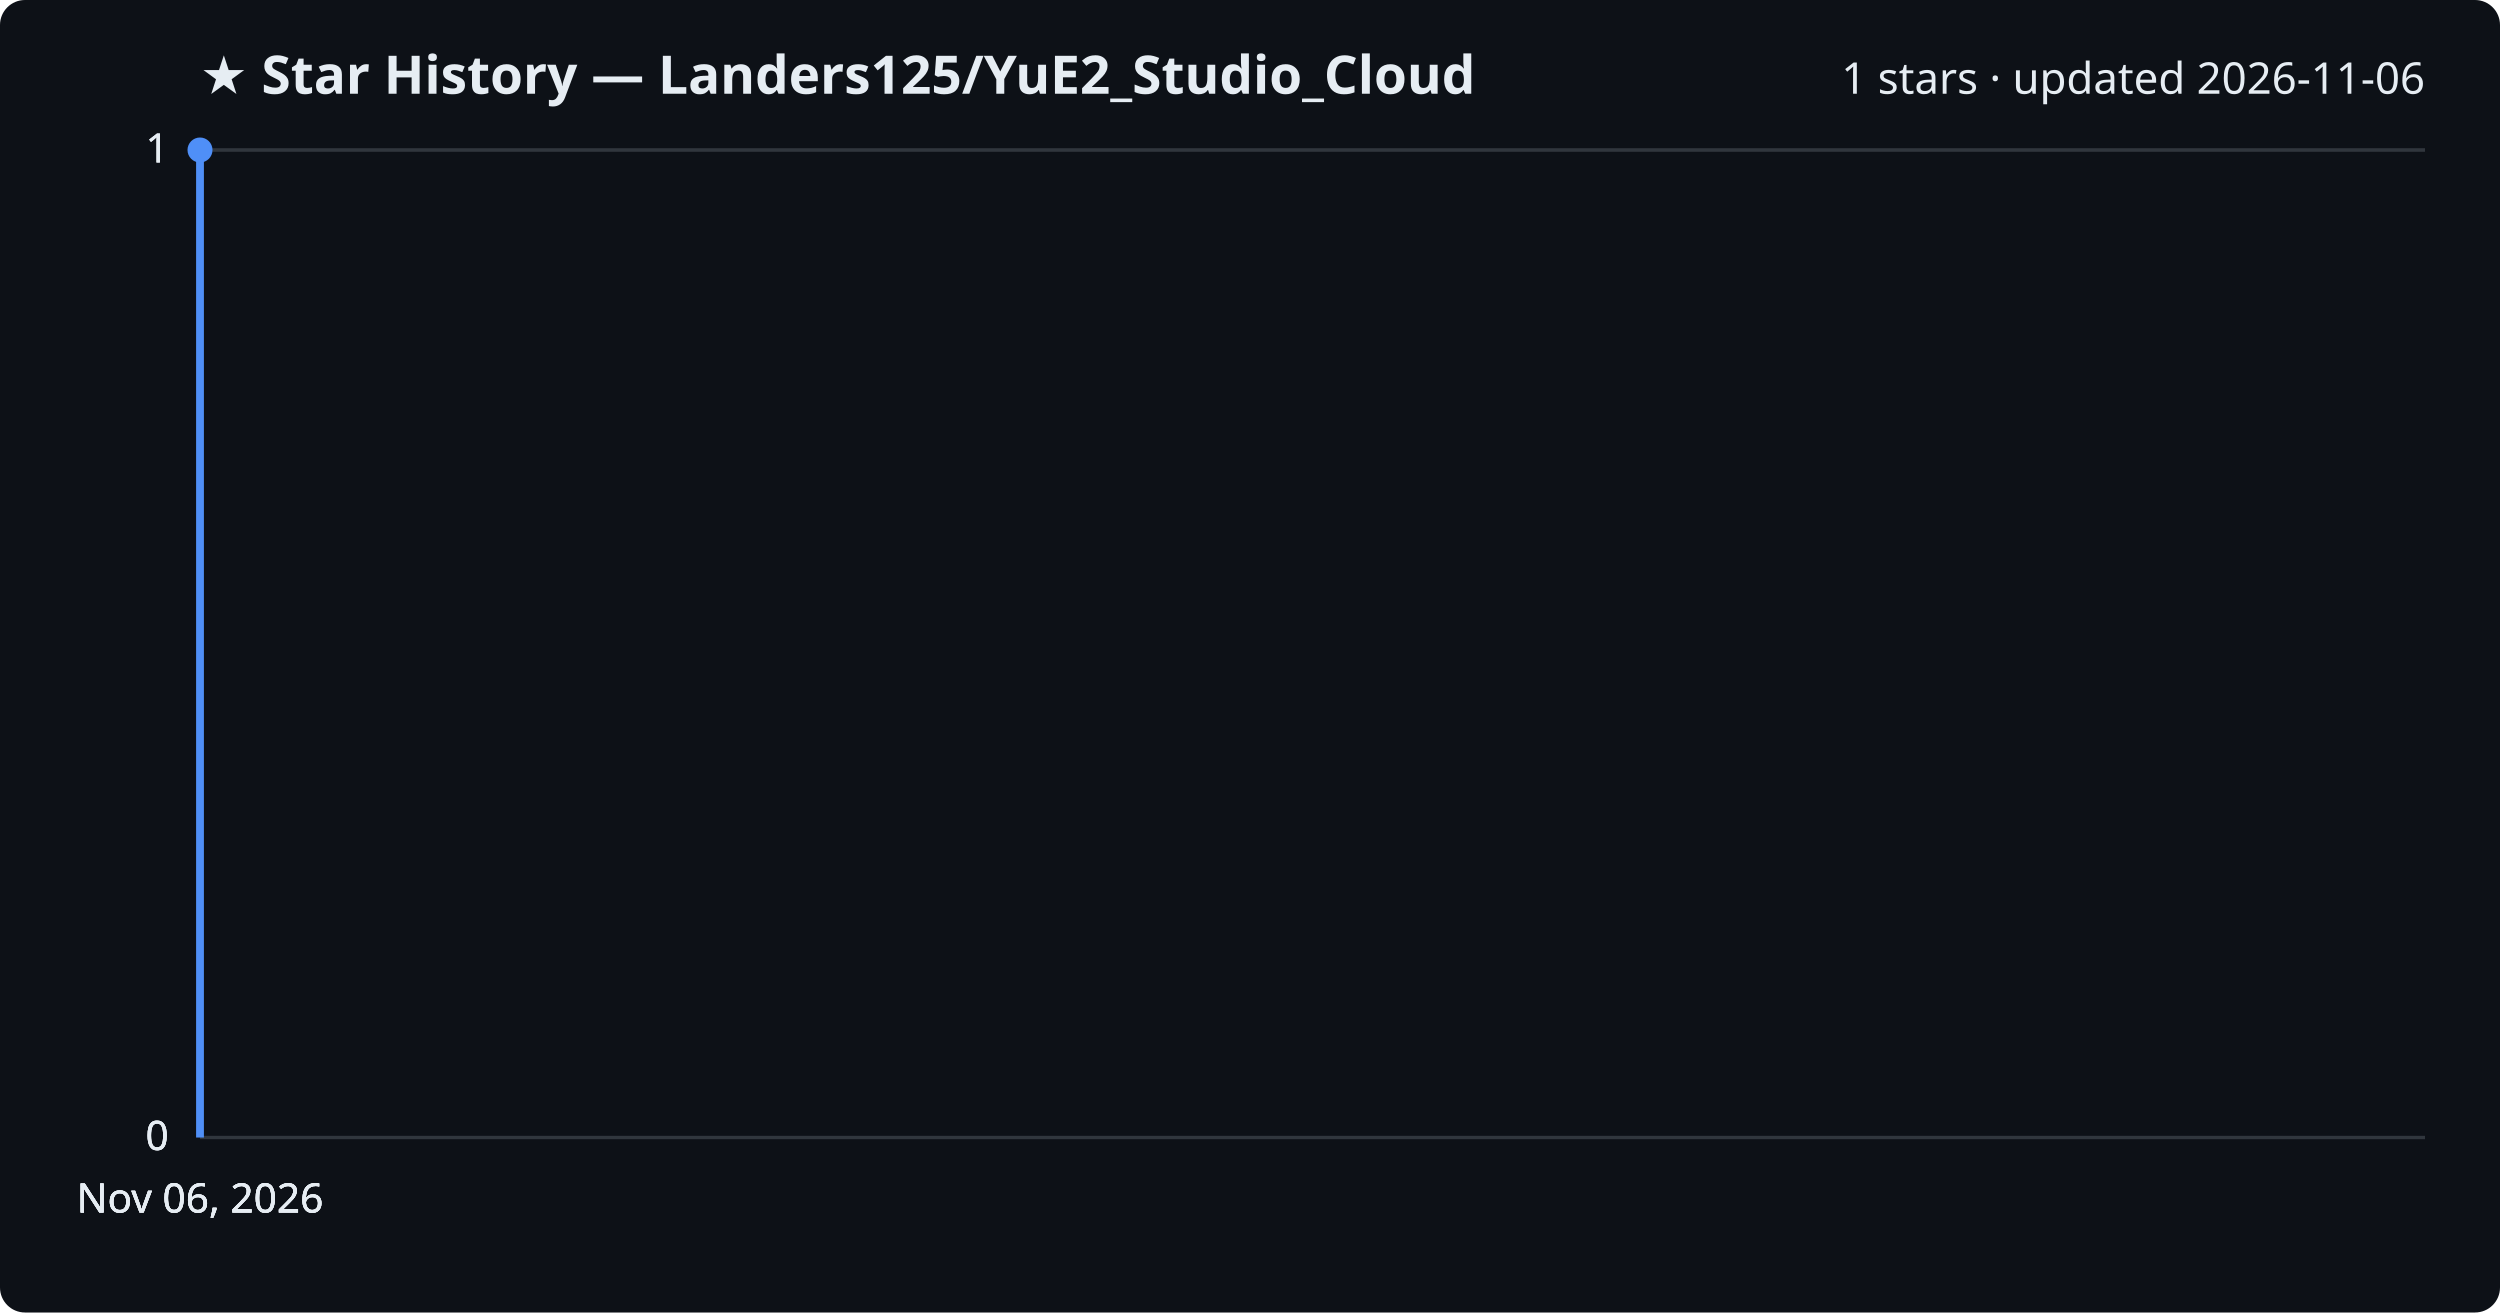
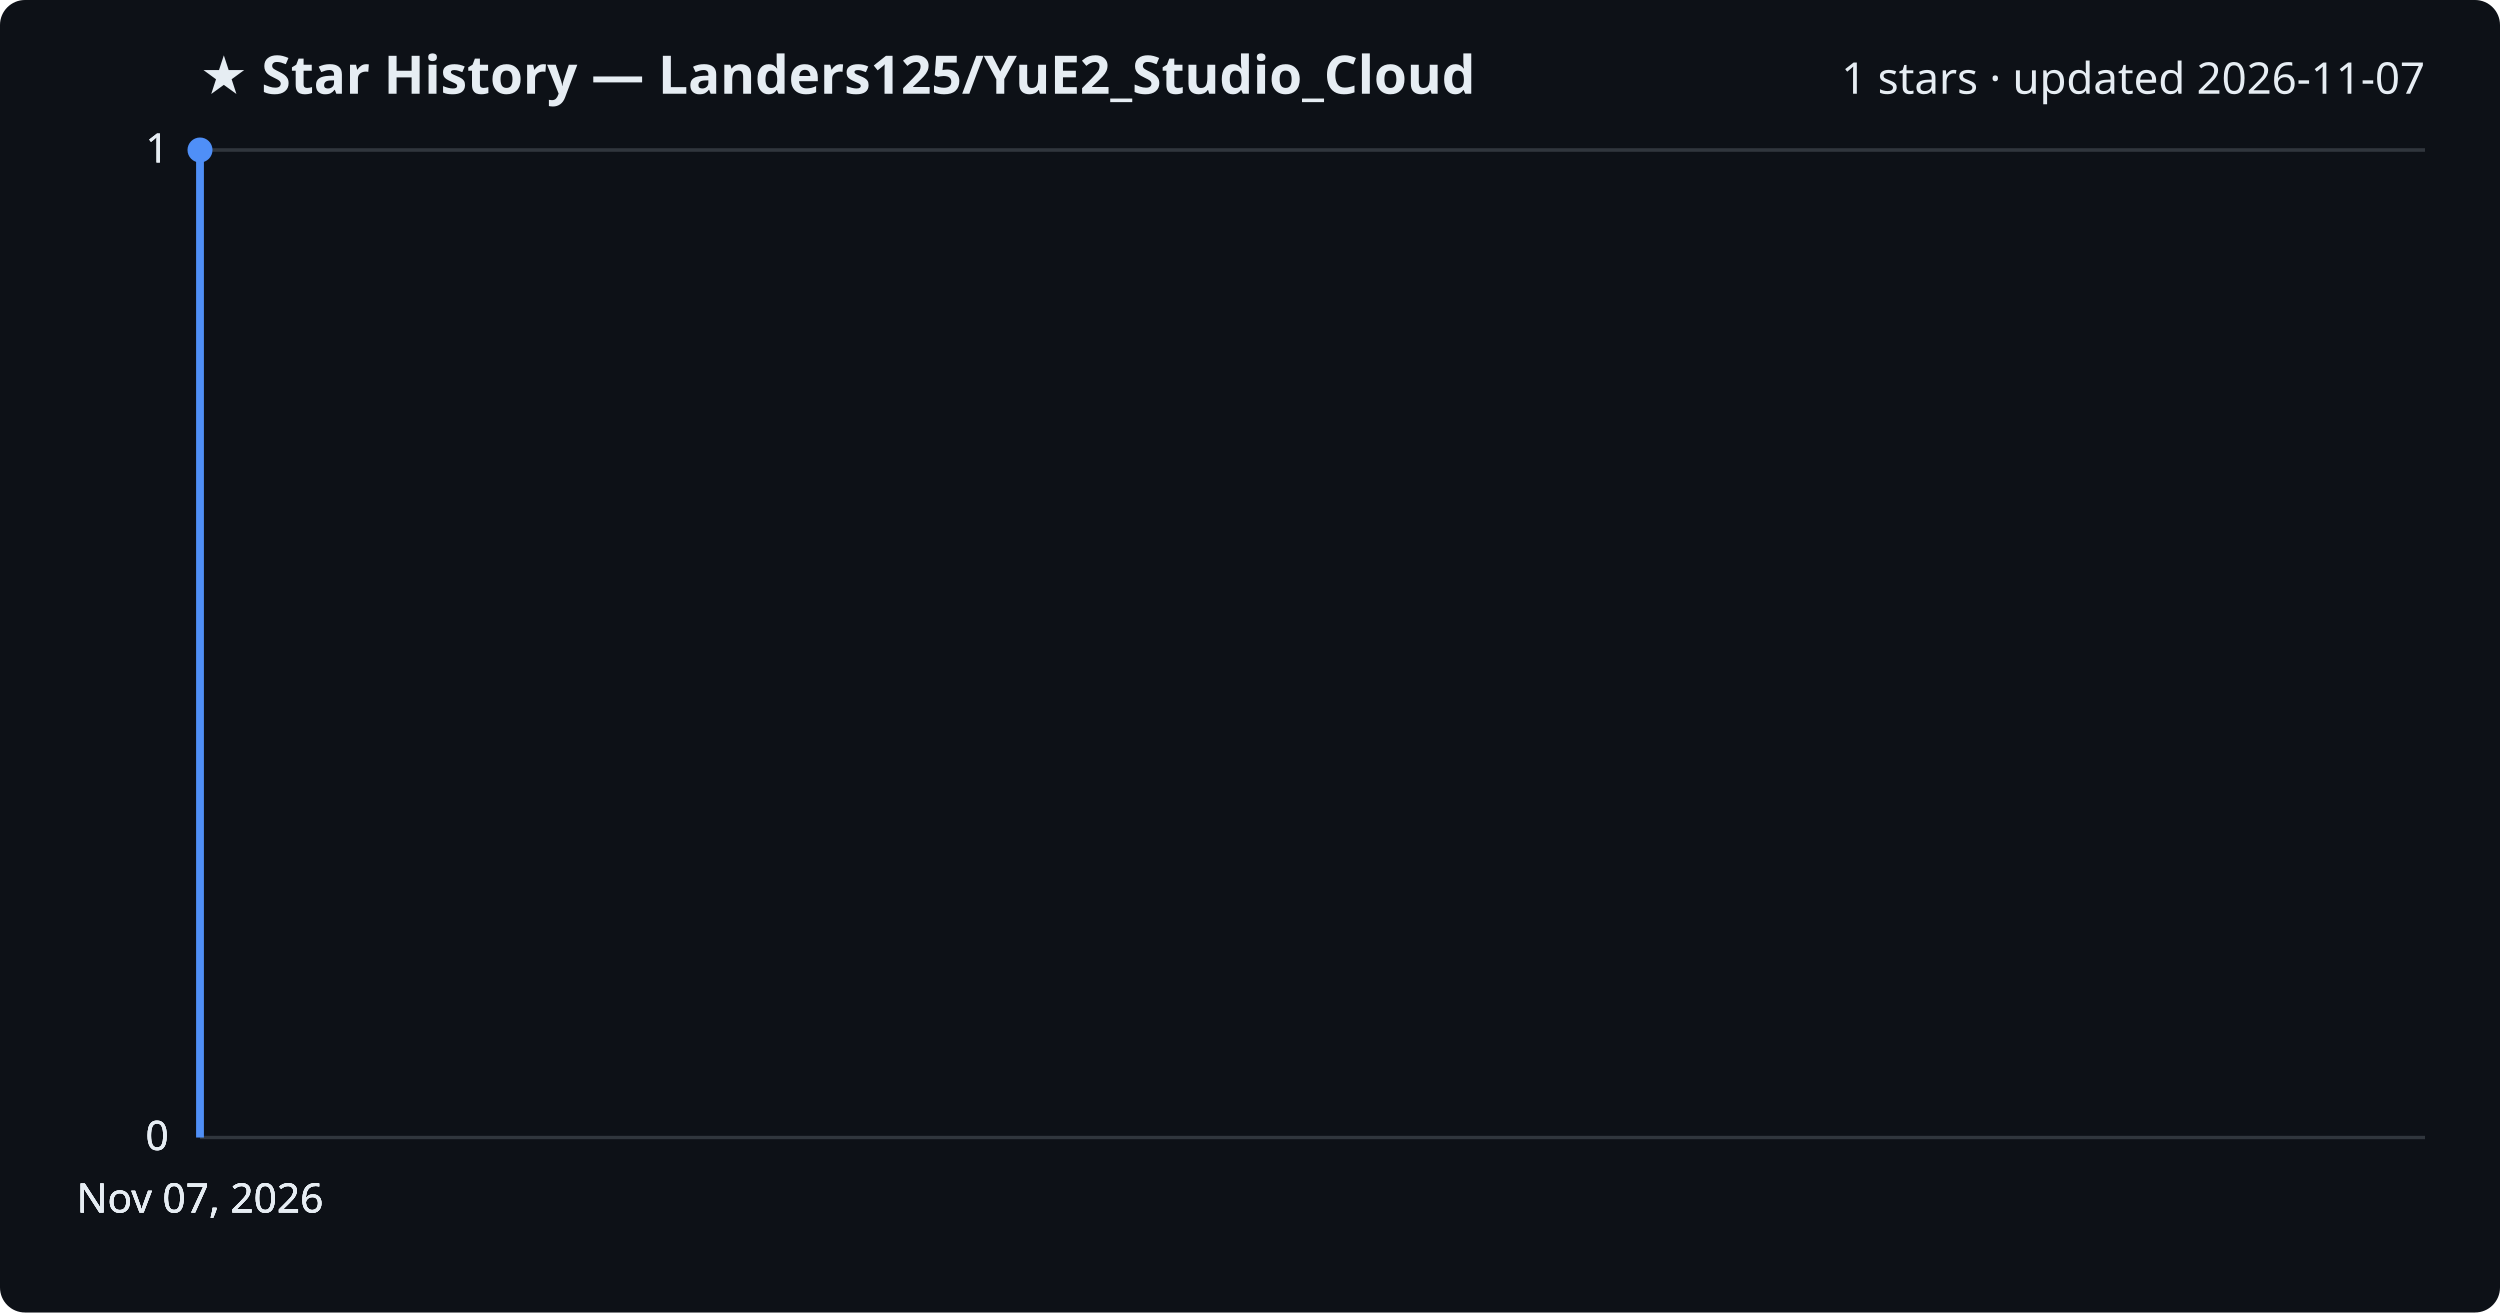
<svg xmlns="http://www.w3.org/2000/svg" viewBox="0 0 800 420" font-family="Segoe UI, sans-serif">
  <rect width="800" height="420" fill="#0d1117" rx="8" />
  <text x="64" y="30" fill="#e6edf3" font-size="17" font-weight="700">★ Star History — Landers125/YuE2_Studio_Cloud</text>
-   <text x="776" y="30" fill="#e6edf3" font-size="14" text-anchor="end">1 stars · updated 2026-11-06</text>
+   <text x="776" y="30" fill="#e6edf3" font-size="14" text-anchor="end">1 stars · updated 2026-11-07</text>
  <line x1="64" y1="364.0" x2="776" y2="364.0" stroke="#30363d" stroke-width="1" />
  <text x="54" y="368.0" fill="#e6edf3" font-size="13" text-anchor="end">0</text>
  <line x1="64" y1="364.0" x2="776" y2="364.0" stroke="#30363d" stroke-width="1" />
  <text x="54" y="368.0" fill="#e6edf3" font-size="13" text-anchor="end">0</text>
  <line x1="64" y1="364.0" x2="776" y2="364.0" stroke="#30363d" stroke-width="1" />
  <text x="54" y="368.0" fill="#e6edf3" font-size="13" text-anchor="end">0</text>
  <line x1="64" y1="48.0" x2="776" y2="48.0" stroke="#30363d" stroke-width="1" />
  <text x="54" y="52.0" fill="#e6edf3" font-size="13" text-anchor="end">1</text>
  <line x1="64" y1="48.0" x2="776" y2="48.0" stroke="#30363d" stroke-width="1" />
  <text x="54" y="52.0" fill="#e6edf3" font-size="13" text-anchor="end">1</text>
  <path d="M64.0,364.0 L64.0,48.0 L64.0,48.0" fill="none" stroke="#4f8ff7" stroke-width="2.5" stroke-linejoin="round" />
  <circle cx="64.0" cy="48.0" r="4" fill="#4f8ff7" />
-   <text x="64.0" y="388" fill="#e6edf3" font-size="13" text-anchor="middle">Nov 06, 2026</text>
-   <text x="64.0" y="388" fill="#e6edf3" font-size="13" text-anchor="middle">Nov 06, 2026</text>
-   <text x="64.0" y="388" fill="#e6edf3" font-size="13" text-anchor="middle">Nov 06, 2026</text>
-   <text x="64.0" y="388" fill="#e6edf3" font-size="13" text-anchor="middle">Nov 06, 2026</text>
+   <text x="64.0" y="388" fill="#e6edf3" font-size="13" text-anchor="middle">Nov 07, 2026</text>
+   <text x="64.0" y="388" fill="#e6edf3" font-size="13" text-anchor="middle">Nov 07, 2026</text>
+   <text x="64.0" y="388" fill="#e6edf3" font-size="13" text-anchor="middle">Nov 07, 2026</text>
+   <text x="64.0" y="388" fill="#e6edf3" font-size="13" text-anchor="middle">Nov 07, 2026</text>
</svg>
